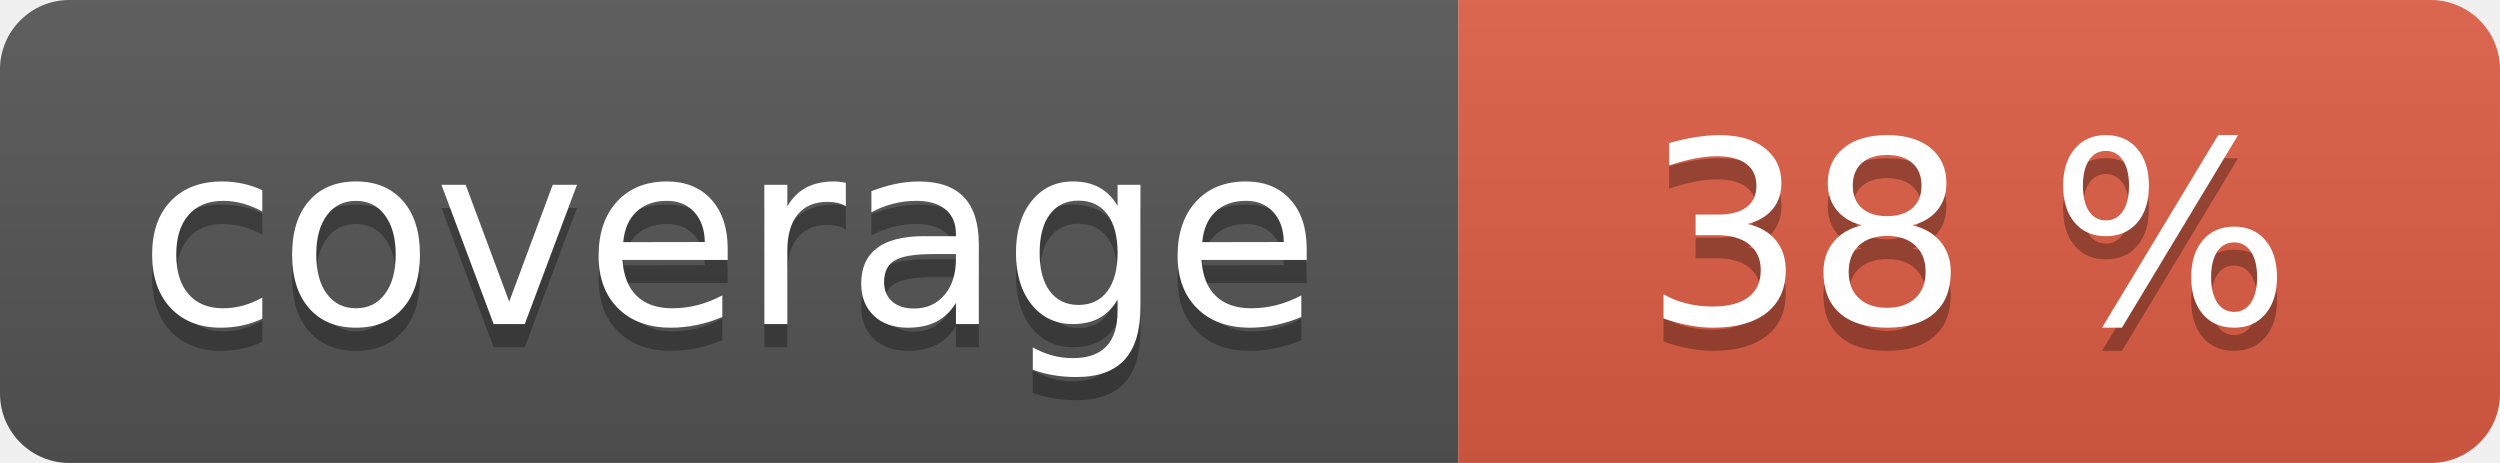
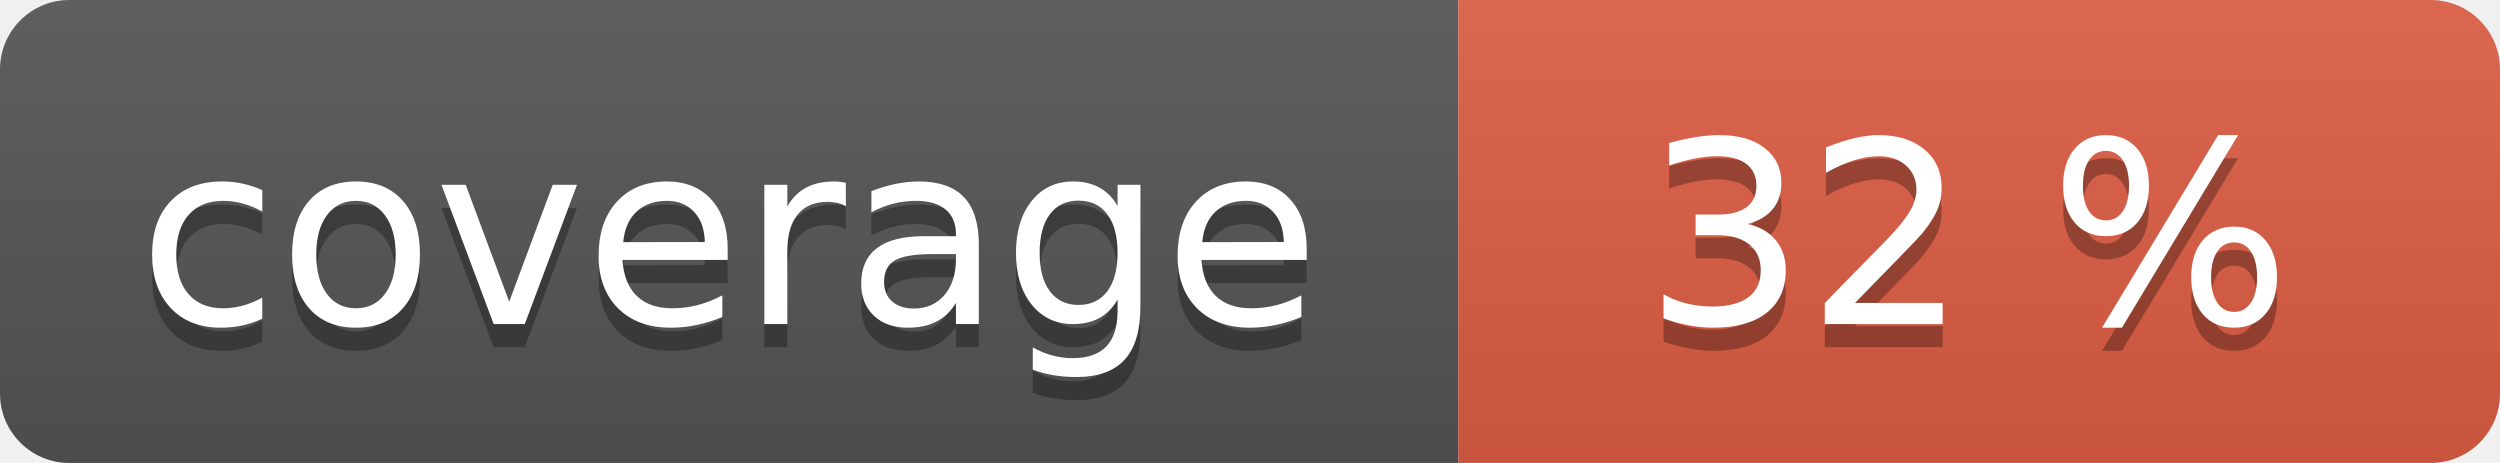
<svg xmlns="http://www.w3.org/2000/svg" width="108" height="20" role="img">
  <linearGradient id="s" x2="0" y2="100%">
    <stop offset="0" stop-color="#bbb" stop-opacity=".1" />
    <stop offset="1" stop-opacity=".1" />
  </linearGradient>
  <clipPath id="r">
    <rect width="108" height="20" rx="3" fill="#fff" />
  </clipPath>
  <g clip-path="url(#r)">
    <rect width="63" height="20" fill="#555" />
    <rect x="63" width="45" height="20" fill="#e05d44" />
    <rect width="108" height="20" fill="url(#s)" />
  </g>
  <g fill="#fff" text-anchor="middle" font-family="Verdana,Geneva,DejaVu Sans,sans-serif" text-rendering="geometricPrecision" font-size="110">
    <text aria-hidden="true" x="315" y="150" fill="#010101" fill-opacity=".3" transform="scale(.1)" textLength="530">coverage</text>
    <text x="315" y="140" transform="scale(.1)" fill="#fff" textLength="530">coverage</text>
-     <text aria-hidden="true" x="850" y="150" fill="#010101" fill-opacity=".3" transform="scale(.1)" textLength="350">38 %</text>
-     <text x="850" y="140" transform="scale(.1)" fill="#fff" textLength="350">38 %</text>
+     <text aria-hidden="true" x="850" y="150" fill="#010101" fill-opacity=".3" transform="scale(.1)" textLength="350">32 %</text>
+     <text x="850" y="140" transform="scale(.1)" fill="#fff" textLength="350">32 %</text>
  </g>
</svg>
